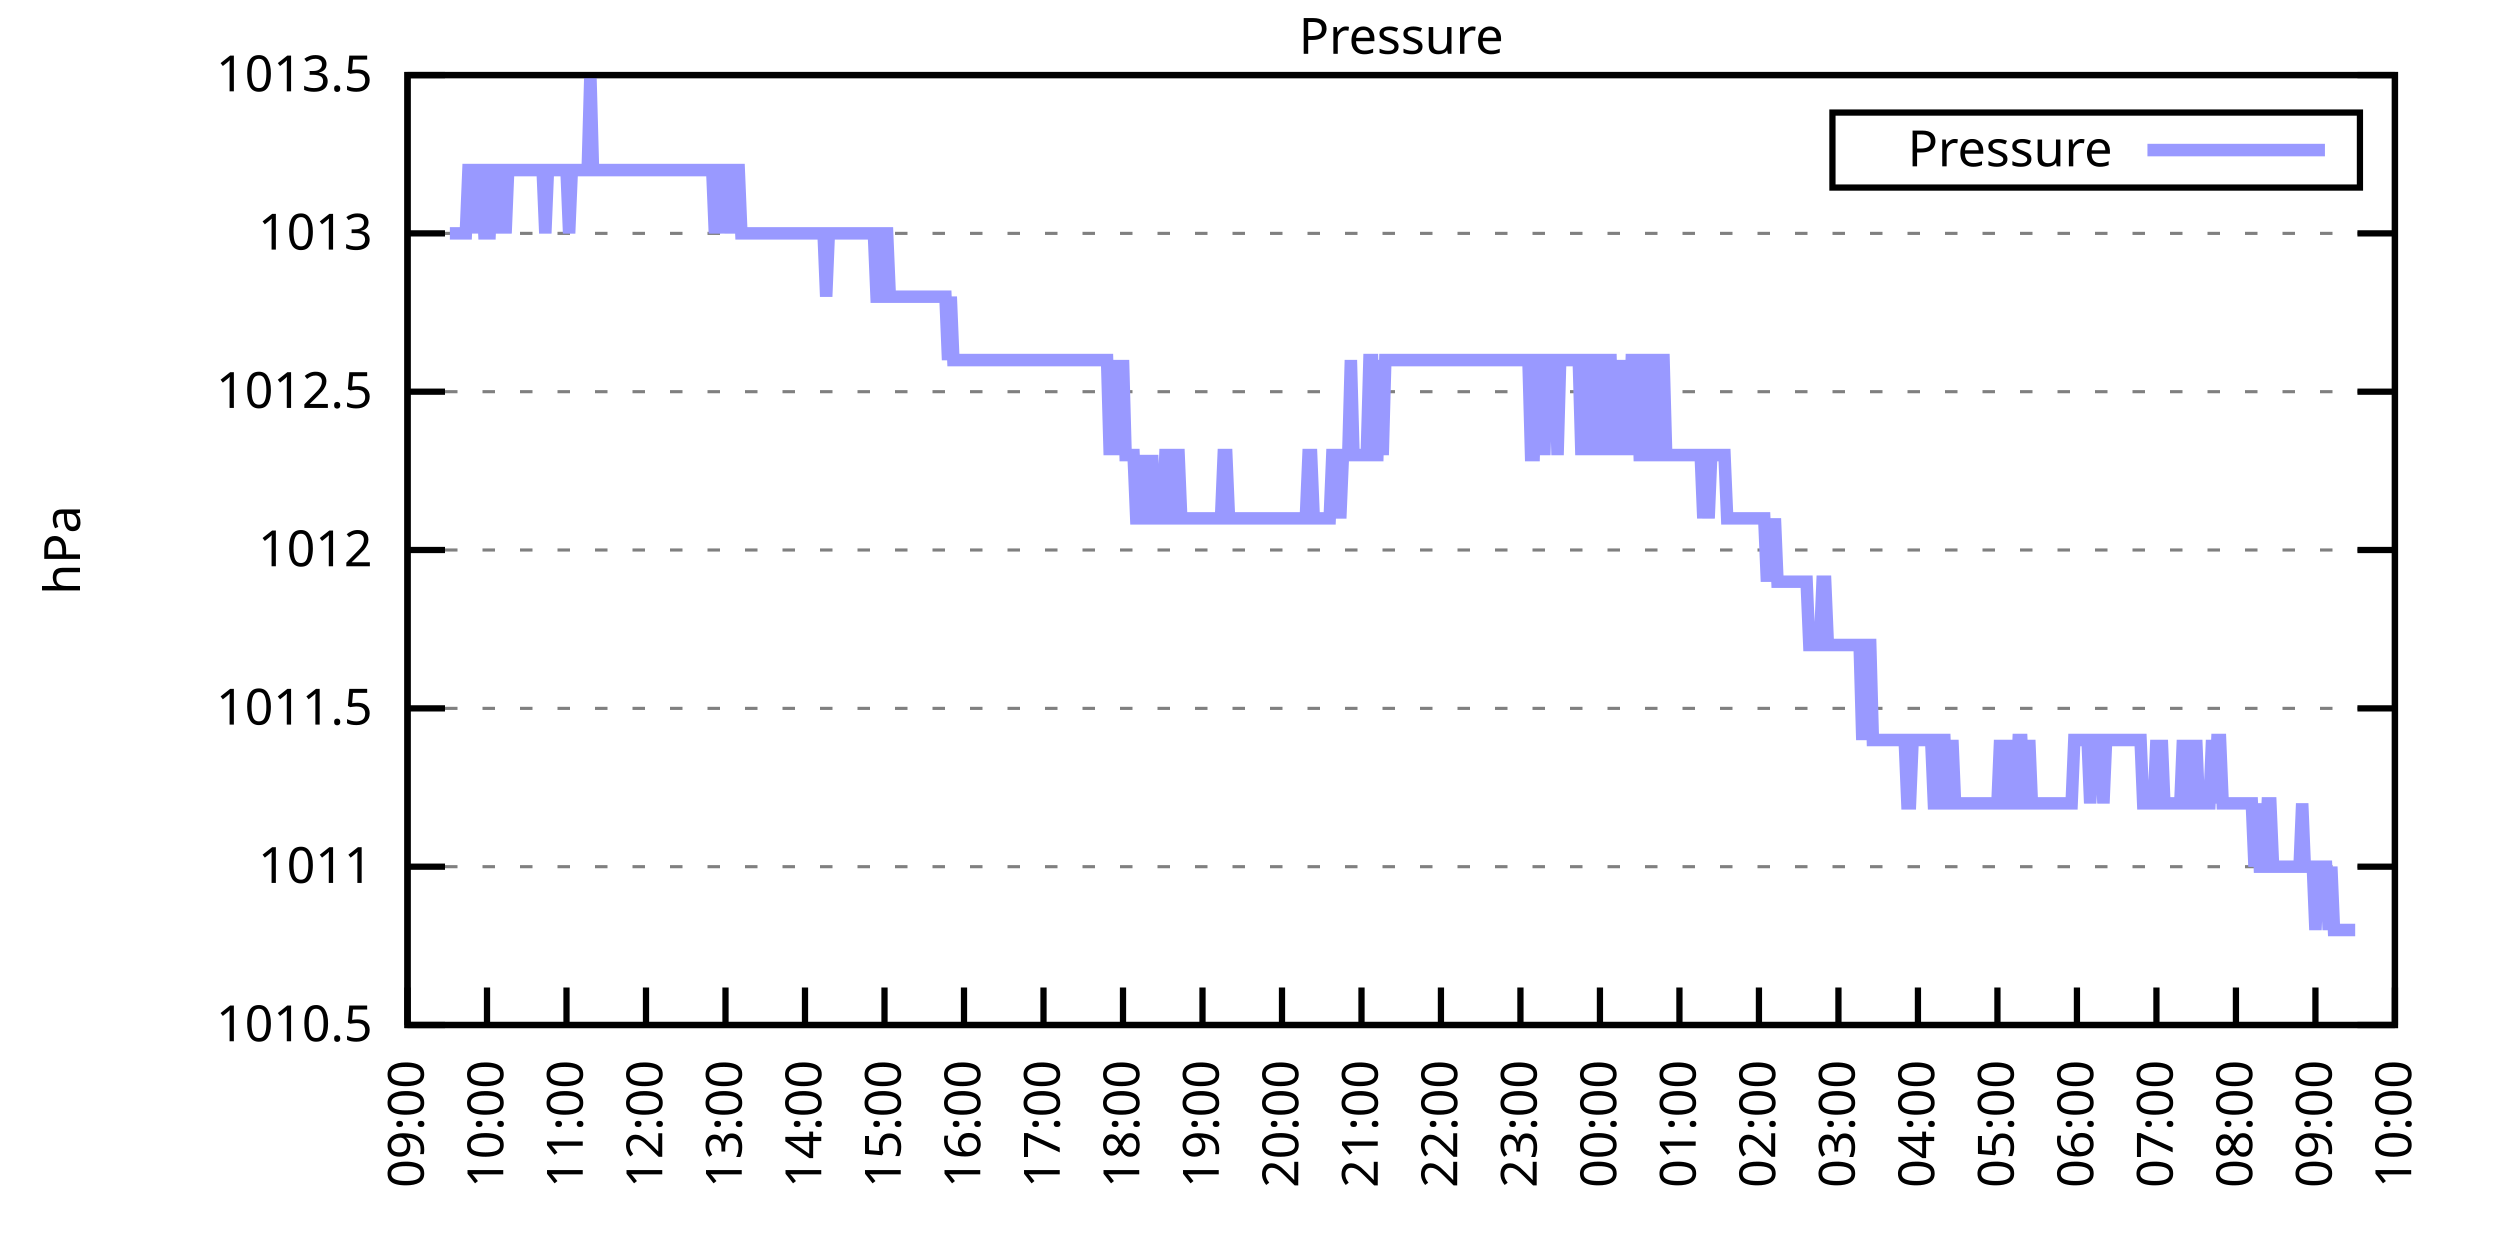
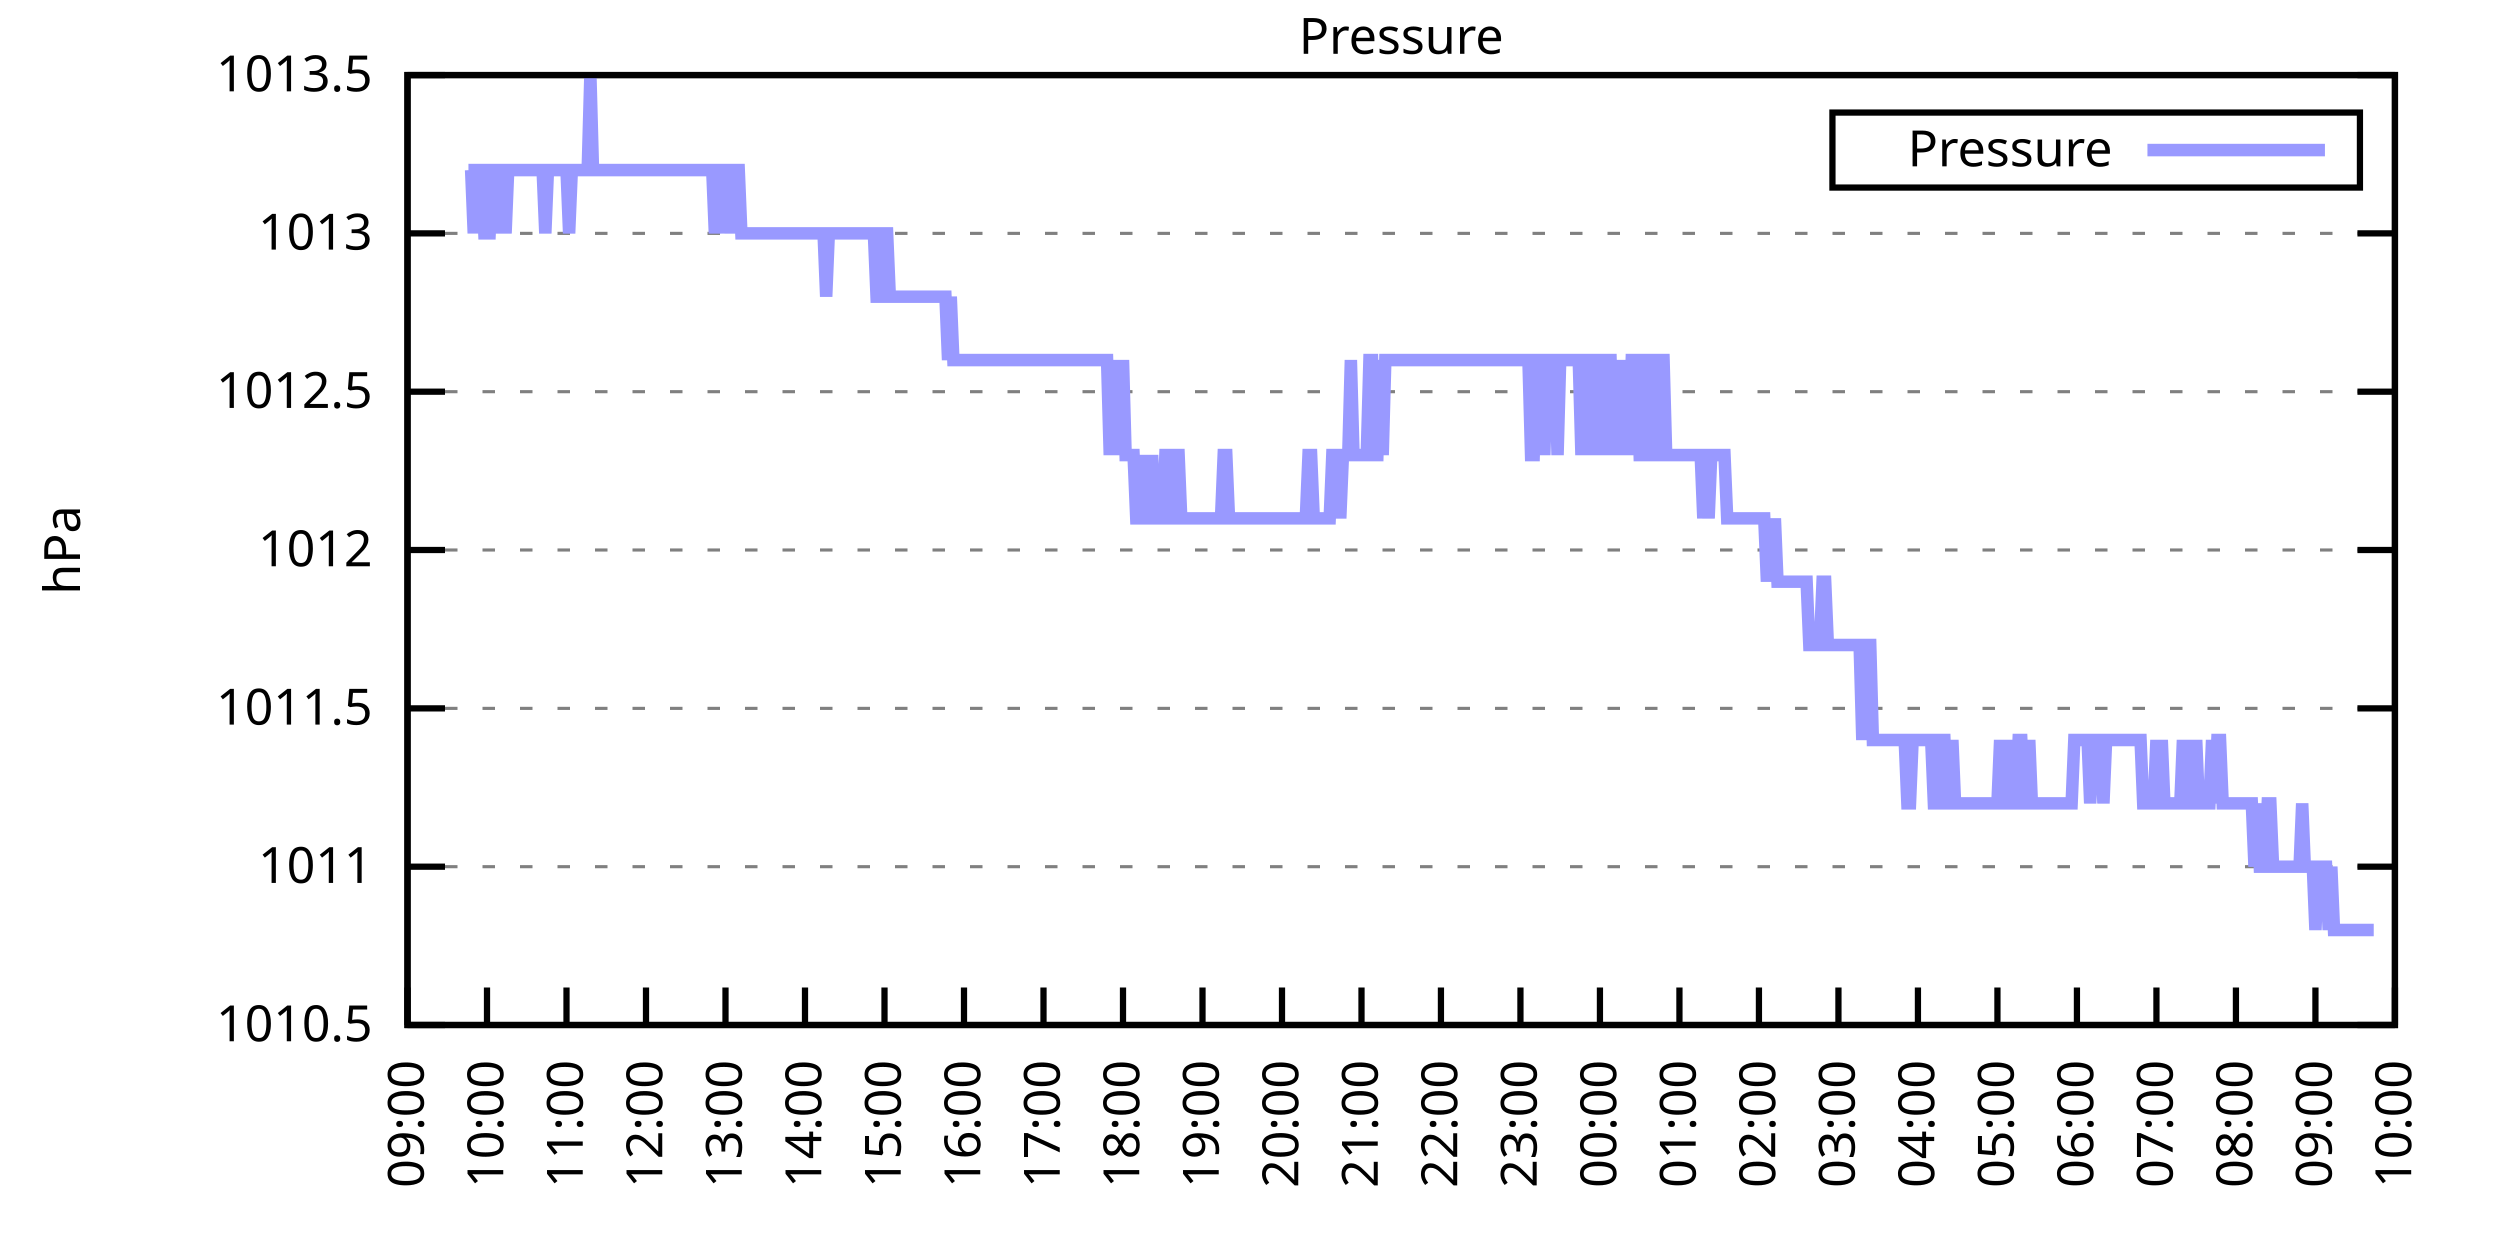
<svg xmlns="http://www.w3.org/2000/svg" xmlns:xlink="http://www.w3.org/1999/xlink" width="400" height="200" viewBox="0 0 400 200">
  <g id="gnuplot_canvas">
    <rect x="0" y="0" width="400" height="200" fill="none" />
    <defs>
      <circle id="gpDot" r="0.5" stroke-width="0.5" stroke="currentColor" />
      <path id="gpPt0" stroke-width="0.333" stroke="currentColor" d="M-1,0 h2 M0,-1 v2" />
      <path id="gpPt1" stroke-width="0.333" stroke="currentColor" d="M-1,-1 L1,1 M1,-1 L-1,1" />
      <path id="gpPt2" stroke-width="0.333" stroke="currentColor" d="M-1,0 L1,0 M0,-1 L0,1 M-1,-1 L1,1 M-1,1 L1,-1" />
      <rect id="gpPt3" stroke-width="0.333" stroke="currentColor" x="-1" y="-1" width="2" height="2" />
      <rect id="gpPt4" stroke-width="0.333" stroke="currentColor" fill="currentColor" x="-1" y="-1" width="2" height="2" />
      <circle id="gpPt5" stroke-width="0.333" stroke="currentColor" cx="0" cy="0" r="1" />
      <use xlink:href="#gpPt5" id="gpPt6" fill="currentColor" stroke="none" />
      <path id="gpPt7" stroke-width="0.333" stroke="currentColor" d="M0,-1.33 L-1.33,0.67 L1.33,0.67 z" />
      <use xlink:href="#gpPt7" id="gpPt8" fill="currentColor" stroke="none" />
      <use xlink:href="#gpPt7" id="gpPt9" stroke="currentColor" transform="rotate(180)" />
      <use xlink:href="#gpPt9" id="gpPt10" fill="currentColor" stroke="none" />
      <use xlink:href="#gpPt3" id="gpPt11" stroke="currentColor" transform="rotate(45)" />
      <use xlink:href="#gpPt11" id="gpPt12" fill="currentColor" stroke="none" />
      <path id="gpPt13" stroke-width="0.333" stroke="currentColor" d="M0,1.330 L1.265,0.411 L0.782,-1.067 L-0.782,-1.076 L-1.265,0.411 z" />
      <use xlink:href="#gpPt13" id="gpPt14" fill="currentColor" stroke="none" />
      <filter id="textbox" filterUnits="objectBoundingBox" x="0" y="0" height="1" width="1">
        <feFlood flood-color="white" flood-opacity="1" result="bgnd" />
        <feComposite in="SourceGraphic" in2="bgnd" operator="atop" />
      </filter>
      <filter id="greybox" filterUnits="objectBoundingBox" x="0" y="0" height="1" width="1">
        <feFlood flood-color="lightgrey" flood-opacity="1" result="grey" />
        <feComposite in="SourceGraphic" in2="grey" operator="atop" />
      </filter>
    </defs>
    <g fill="none" color="white" stroke="currentColor" stroke-width="1.00" stroke-linecap="butt" stroke-linejoin="miter">
</g>
    <g fill="none" color="black" stroke="currentColor" stroke-width="1.00" stroke-linecap="butt" stroke-linejoin="miter">
      <g stroke="none" shape-rendering="crispEdges">
        <polygon fill="rgb(255, 255, 255)" points="65.20,164.00 383.18,164.00 383.18,12.02 65.20,12.02 " />
      </g>
    </g>
    <g fill="none" color="black" stroke="currentColor" stroke-width="1.00" stroke-linecap="butt" stroke-linejoin="miter">
</g>
    <g fill="none" color="black" stroke="black" stroke-width="0.50" stroke-linecap="butt" stroke-linejoin="miter">
</g>
    <g fill="none" color="gray" stroke="currentColor" stroke-width="0.50" stroke-linecap="butt" stroke-linejoin="miter">
      <path stroke="gray" stroke-dasharray="2,4" class="gridline" d="M65.20,164.00 L383.19,164.00  " />
    </g>
    <g fill="none" color="gray" stroke="gray" stroke-width="1.00" stroke-linecap="butt" stroke-linejoin="miter">
</g>
    <g fill="none" color="black" stroke="currentColor" stroke-width="1.00" stroke-linecap="butt" stroke-linejoin="miter">
      <path stroke="black" d="M65.20,164.00 L71.20,164.00 M383.19,164.00 L377.19,164.00  " />
      <g transform="translate(59.60,166.60)" stroke="none" fill="black" font-family="Sans" font-size="8.00" text-anchor="end">
        <text>
          <tspan font-family="Sans"> 1010.5</tspan>
        </text>
      </g>
    </g>
    <g fill="none" color="black" stroke="currentColor" stroke-width="1.00" stroke-linecap="butt" stroke-linejoin="miter">
</g>
    <g fill="none" color="black" stroke="black" stroke-width="0.50" stroke-linecap="butt" stroke-linejoin="miter">
</g>
    <g fill="none" color="gray" stroke="currentColor" stroke-width="0.50" stroke-linecap="butt" stroke-linejoin="miter">
      <path stroke="gray" stroke-dasharray="2,4" class="gridline" d="M65.20,138.67 L383.19,138.67  " />
    </g>
    <g fill="none" color="gray" stroke="gray" stroke-width="1.00" stroke-linecap="butt" stroke-linejoin="miter">
</g>
    <g fill="none" color="black" stroke="currentColor" stroke-width="1.00" stroke-linecap="butt" stroke-linejoin="miter">
      <path stroke="black" d="M65.20,138.67 L71.20,138.67 M383.19,138.67 L377.19,138.67  " />
      <g transform="translate(59.60,141.27)" stroke="none" fill="black" font-family="Sans" font-size="8.00" text-anchor="end">
        <text>
          <tspan font-family="Sans"> 1011</tspan>
        </text>
      </g>
    </g>
    <g fill="none" color="black" stroke="currentColor" stroke-width="1.00" stroke-linecap="butt" stroke-linejoin="miter">
</g>
    <g fill="none" color="black" stroke="black" stroke-width="0.50" stroke-linecap="butt" stroke-linejoin="miter">
</g>
    <g fill="none" color="gray" stroke="currentColor" stroke-width="0.50" stroke-linecap="butt" stroke-linejoin="miter">
      <path stroke="gray" stroke-dasharray="2,4" class="gridline" d="M65.20,113.34 L383.19,113.34  " />
    </g>
    <g fill="none" color="gray" stroke="gray" stroke-width="1.00" stroke-linecap="butt" stroke-linejoin="miter">
</g>
    <g fill="none" color="black" stroke="currentColor" stroke-width="1.00" stroke-linecap="butt" stroke-linejoin="miter">
      <path stroke="black" d="M65.20,113.34 L71.20,113.34 M383.19,113.34 L377.19,113.34  " />
      <g transform="translate(59.60,115.94)" stroke="none" fill="black" font-family="Sans" font-size="8.00" text-anchor="end">
        <text>
          <tspan font-family="Sans"> 1011.5</tspan>
        </text>
      </g>
    </g>
    <g fill="none" color="black" stroke="currentColor" stroke-width="1.00" stroke-linecap="butt" stroke-linejoin="miter">
</g>
    <g fill="none" color="black" stroke="black" stroke-width="0.50" stroke-linecap="butt" stroke-linejoin="miter">
</g>
    <g fill="none" color="gray" stroke="currentColor" stroke-width="0.50" stroke-linecap="butt" stroke-linejoin="miter">
      <path stroke="gray" stroke-dasharray="2,4" class="gridline" d="M65.20,88.00 L383.19,88.00  " />
    </g>
    <g fill="none" color="gray" stroke="gray" stroke-width="1.00" stroke-linecap="butt" stroke-linejoin="miter">
</g>
    <g fill="none" color="black" stroke="currentColor" stroke-width="1.00" stroke-linecap="butt" stroke-linejoin="miter">
      <path stroke="black" d="M65.20,88.00 L71.20,88.00 M383.19,88.00 L377.19,88.00  " />
      <g transform="translate(59.60,90.60)" stroke="none" fill="black" font-family="Sans" font-size="8.00" text-anchor="end">
        <text>
          <tspan font-family="Sans"> 1012</tspan>
        </text>
      </g>
    </g>
    <g fill="none" color="black" stroke="currentColor" stroke-width="1.00" stroke-linecap="butt" stroke-linejoin="miter">
</g>
    <g fill="none" color="black" stroke="black" stroke-width="0.50" stroke-linecap="butt" stroke-linejoin="miter">
</g>
    <g fill="none" color="gray" stroke="currentColor" stroke-width="0.50" stroke-linecap="butt" stroke-linejoin="miter">
      <path stroke="gray" stroke-dasharray="2,4" class="gridline" d="M65.20,62.67 L383.19,62.67  " />
    </g>
    <g fill="none" color="gray" stroke="gray" stroke-width="1.00" stroke-linecap="butt" stroke-linejoin="miter">
</g>
    <g fill="none" color="black" stroke="currentColor" stroke-width="1.00" stroke-linecap="butt" stroke-linejoin="miter">
      <path stroke="black" d="M65.20,62.67 L71.20,62.67 M383.19,62.67 L377.19,62.67  " />
      <g transform="translate(59.60,65.27)" stroke="none" fill="black" font-family="Sans" font-size="8.00" text-anchor="end">
        <text>
          <tspan font-family="Sans"> 1012.5</tspan>
        </text>
      </g>
    </g>
    <g fill="none" color="black" stroke="currentColor" stroke-width="1.00" stroke-linecap="butt" stroke-linejoin="miter">
</g>
    <g fill="none" color="black" stroke="black" stroke-width="0.50" stroke-linecap="butt" stroke-linejoin="miter">
</g>
    <g fill="none" color="gray" stroke="currentColor" stroke-width="0.50" stroke-linecap="butt" stroke-linejoin="miter">
      <path stroke="gray" stroke-dasharray="2,4" class="gridline" d="M65.20,37.34 L383.19,37.34  " />
    </g>
    <g fill="none" color="gray" stroke="gray" stroke-width="1.00" stroke-linecap="butt" stroke-linejoin="miter">
</g>
    <g fill="none" color="black" stroke="currentColor" stroke-width="1.00" stroke-linecap="butt" stroke-linejoin="miter">
      <path stroke="black" d="M65.20,37.34 L71.20,37.34 M383.19,37.34 L377.19,37.34  " />
      <g transform="translate(59.60,39.94)" stroke="none" fill="black" font-family="Sans" font-size="8.00" text-anchor="end">
        <text>
          <tspan font-family="Sans"> 1013</tspan>
        </text>
      </g>
    </g>
    <g fill="none" color="black" stroke="currentColor" stroke-width="1.00" stroke-linecap="butt" stroke-linejoin="miter">
</g>
    <g fill="none" color="black" stroke="black" stroke-width="0.50" stroke-linecap="butt" stroke-linejoin="miter">
</g>
    <g fill="none" color="gray" stroke="currentColor" stroke-width="0.50" stroke-linecap="butt" stroke-linejoin="miter">
      <path stroke="gray" stroke-dasharray="2,4" class="gridline" d="M65.20,12.01 L383.19,12.01  " />
    </g>
    <g fill="none" color="gray" stroke="gray" stroke-width="1.00" stroke-linecap="butt" stroke-linejoin="miter">
</g>
    <g fill="none" color="black" stroke="currentColor" stroke-width="1.00" stroke-linecap="butt" stroke-linejoin="miter">
      <path stroke="black" d="M65.20,12.01 L71.20,12.01 M383.19,12.01 L377.19,12.01  " />
      <g transform="translate(59.60,14.61)" stroke="none" fill="black" font-family="Sans" font-size="8.00" text-anchor="end">
        <text>
          <tspan font-family="Sans"> 1013.5</tspan>
        </text>
      </g>
    </g>
    <g fill="none" color="black" stroke="currentColor" stroke-width="1.00" stroke-linecap="butt" stroke-linejoin="miter">
      <path stroke="black" d="M65.20,164.00 L65.20,158.00  " />
      <g transform="translate(67.80,169.60) rotate(270.00)" stroke="none" fill="black" font-family="Sans" font-size="8.00" text-anchor="end">
        <text>
          <tspan font-family="Sans">09:00</tspan>
        </text>
      </g>
    </g>
    <g fill="none" color="black" stroke="currentColor" stroke-width="1.00" stroke-linecap="butt" stroke-linejoin="miter">
      <path stroke="black" d="M77.92,164.00 L77.92,158.00  " />
      <g transform="translate(80.52,169.60) rotate(270.00)" stroke="none" fill="black" font-family="Sans" font-size="8.00" text-anchor="end">
        <text>
          <tspan font-family="Sans">10:00</tspan>
        </text>
      </g>
    </g>
    <g fill="none" color="black" stroke="currentColor" stroke-width="1.00" stroke-linecap="butt" stroke-linejoin="miter">
      <path stroke="black" d="M90.64,164.00 L90.64,158.00  " />
      <g transform="translate(93.24,169.60) rotate(270.00)" stroke="none" fill="black" font-family="Sans" font-size="8.00" text-anchor="end">
        <text>
          <tspan font-family="Sans">11:00</tspan>
        </text>
      </g>
    </g>
    <g fill="none" color="black" stroke="currentColor" stroke-width="1.00" stroke-linecap="butt" stroke-linejoin="miter">
      <path stroke="black" d="M103.36,164.00 L103.36,158.00  " />
      <g transform="translate(105.96,169.60) rotate(270.00)" stroke="none" fill="black" font-family="Sans" font-size="8.00" text-anchor="end">
        <text>
          <tspan font-family="Sans">12:00</tspan>
        </text>
      </g>
    </g>
    <g fill="none" color="black" stroke="currentColor" stroke-width="1.00" stroke-linecap="butt" stroke-linejoin="miter">
      <path stroke="black" d="M116.08,164.00 L116.08,158.00  " />
      <g transform="translate(118.68,169.60) rotate(270.00)" stroke="none" fill="black" font-family="Sans" font-size="8.00" text-anchor="end">
        <text>
          <tspan font-family="Sans">13:00</tspan>
        </text>
      </g>
    </g>
    <g fill="none" color="black" stroke="currentColor" stroke-width="1.00" stroke-linecap="butt" stroke-linejoin="miter">
      <path stroke="black" d="M128.80,164.00 L128.80,158.00  " />
      <g transform="translate(131.40,169.60) rotate(270.00)" stroke="none" fill="black" font-family="Sans" font-size="8.00" text-anchor="end">
        <text>
          <tspan font-family="Sans">14:00</tspan>
        </text>
      </g>
    </g>
    <g fill="none" color="black" stroke="currentColor" stroke-width="1.00" stroke-linecap="butt" stroke-linejoin="miter">
      <path stroke="black" d="M141.52,164.00 L141.52,158.00  " />
      <g transform="translate(144.12,169.60) rotate(270.00)" stroke="none" fill="black" font-family="Sans" font-size="8.00" text-anchor="end">
        <text>
          <tspan font-family="Sans">15:00</tspan>
        </text>
      </g>
    </g>
    <g fill="none" color="black" stroke="currentColor" stroke-width="1.00" stroke-linecap="butt" stroke-linejoin="miter">
      <path stroke="black" d="M154.24,164.00 L154.24,158.00  " />
      <g transform="translate(156.84,169.60) rotate(270.00)" stroke="none" fill="black" font-family="Sans" font-size="8.00" text-anchor="end">
        <text>
          <tspan font-family="Sans">16:00</tspan>
        </text>
      </g>
    </g>
    <g fill="none" color="black" stroke="currentColor" stroke-width="1.00" stroke-linecap="butt" stroke-linejoin="miter">
      <path stroke="black" d="M166.96,164.00 L166.96,158.00  " />
      <g transform="translate(169.56,169.60) rotate(270.00)" stroke="none" fill="black" font-family="Sans" font-size="8.00" text-anchor="end">
        <text>
          <tspan font-family="Sans">17:00</tspan>
        </text>
      </g>
    </g>
    <g fill="none" color="black" stroke="currentColor" stroke-width="1.00" stroke-linecap="butt" stroke-linejoin="miter">
      <path stroke="black" d="M179.68,164.00 L179.68,158.00  " />
      <g transform="translate(182.28,169.60) rotate(270.00)" stroke="none" fill="black" font-family="Sans" font-size="8.00" text-anchor="end">
        <text>
          <tspan font-family="Sans">18:00</tspan>
        </text>
      </g>
    </g>
    <g fill="none" color="black" stroke="currentColor" stroke-width="1.00" stroke-linecap="butt" stroke-linejoin="miter">
      <path stroke="black" d="M192.40,164.00 L192.40,158.00  " />
      <g transform="translate(195.00,169.60) rotate(270.00)" stroke="none" fill="black" font-family="Sans" font-size="8.00" text-anchor="end">
        <text>
          <tspan font-family="Sans">19:00</tspan>
        </text>
      </g>
    </g>
    <g fill="none" color="black" stroke="currentColor" stroke-width="1.00" stroke-linecap="butt" stroke-linejoin="miter">
      <path stroke="black" d="M205.12,164.00 L205.12,158.00  " />
      <g transform="translate(207.72,169.60) rotate(270.00)" stroke="none" fill="black" font-family="Sans" font-size="8.00" text-anchor="end">
        <text>
          <tspan font-family="Sans">20:00</tspan>
        </text>
      </g>
    </g>
    <g fill="none" color="black" stroke="currentColor" stroke-width="1.00" stroke-linecap="butt" stroke-linejoin="miter">
      <path stroke="black" d="M217.84,164.00 L217.84,158.00  " />
      <g transform="translate(220.44,169.60) rotate(270.00)" stroke="none" fill="black" font-family="Sans" font-size="8.00" text-anchor="end">
        <text>
          <tspan font-family="Sans">21:00</tspan>
        </text>
      </g>
    </g>
    <g fill="none" color="black" stroke="currentColor" stroke-width="1.00" stroke-linecap="butt" stroke-linejoin="miter">
      <path stroke="black" d="M230.55,164.00 L230.55,158.00  " />
      <g transform="translate(233.15,169.60) rotate(270.00)" stroke="none" fill="black" font-family="Sans" font-size="8.00" text-anchor="end">
        <text>
          <tspan font-family="Sans">22:00</tspan>
        </text>
      </g>
    </g>
    <g fill="none" color="black" stroke="currentColor" stroke-width="1.00" stroke-linecap="butt" stroke-linejoin="miter">
      <path stroke="black" d="M243.27,164.00 L243.27,158.00  " />
      <g transform="translate(245.87,169.60) rotate(270.00)" stroke="none" fill="black" font-family="Sans" font-size="8.00" text-anchor="end">
        <text>
          <tspan font-family="Sans">23:00</tspan>
        </text>
      </g>
    </g>
    <g fill="none" color="black" stroke="currentColor" stroke-width="1.00" stroke-linecap="butt" stroke-linejoin="miter">
      <path stroke="black" d="M255.99,164.00 L255.99,158.00  " />
      <g transform="translate(258.59,169.60) rotate(270.00)" stroke="none" fill="black" font-family="Sans" font-size="8.00" text-anchor="end">
        <text>
          <tspan font-family="Sans">00:00</tspan>
        </text>
      </g>
    </g>
    <g fill="none" color="black" stroke="currentColor" stroke-width="1.00" stroke-linecap="butt" stroke-linejoin="miter">
      <path stroke="black" d="M268.71,164.00 L268.71,158.00  " />
      <g transform="translate(271.31,169.60) rotate(270.00)" stroke="none" fill="black" font-family="Sans" font-size="8.00" text-anchor="end">
        <text>
          <tspan font-family="Sans">01:00</tspan>
        </text>
      </g>
    </g>
    <g fill="none" color="black" stroke="currentColor" stroke-width="1.00" stroke-linecap="butt" stroke-linejoin="miter">
      <path stroke="black" d="M281.43,164.00 L281.43,158.00  " />
      <g transform="translate(284.03,169.60) rotate(270.00)" stroke="none" fill="black" font-family="Sans" font-size="8.00" text-anchor="end">
        <text>
          <tspan font-family="Sans">02:00</tspan>
        </text>
      </g>
    </g>
    <g fill="none" color="black" stroke="currentColor" stroke-width="1.00" stroke-linecap="butt" stroke-linejoin="miter">
      <path stroke="black" d="M294.15,164.00 L294.15,158.00  " />
      <g transform="translate(296.75,169.60) rotate(270.00)" stroke="none" fill="black" font-family="Sans" font-size="8.00" text-anchor="end">
        <text>
          <tspan font-family="Sans">03:00</tspan>
        </text>
      </g>
    </g>
    <g fill="none" color="black" stroke="currentColor" stroke-width="1.00" stroke-linecap="butt" stroke-linejoin="miter">
      <path stroke="black" d="M306.87,164.00 L306.87,158.00  " />
      <g transform="translate(309.47,169.60) rotate(270.00)" stroke="none" fill="black" font-family="Sans" font-size="8.00" text-anchor="end">
        <text>
          <tspan font-family="Sans">04:00</tspan>
        </text>
      </g>
    </g>
    <g fill="none" color="black" stroke="currentColor" stroke-width="1.00" stroke-linecap="butt" stroke-linejoin="miter">
      <path stroke="black" d="M319.59,164.00 L319.59,158.00  " />
      <g transform="translate(322.19,169.60) rotate(270.00)" stroke="none" fill="black" font-family="Sans" font-size="8.00" text-anchor="end">
        <text>
          <tspan font-family="Sans">05:00</tspan>
        </text>
      </g>
    </g>
    <g fill="none" color="black" stroke="currentColor" stroke-width="1.00" stroke-linecap="butt" stroke-linejoin="miter">
      <path stroke="black" d="M332.31,164.00 L332.31,158.00  " />
      <g transform="translate(334.91,169.60) rotate(270.00)" stroke="none" fill="black" font-family="Sans" font-size="8.00" text-anchor="end">
        <text>
          <tspan font-family="Sans">06:00</tspan>
        </text>
      </g>
    </g>
    <g fill="none" color="black" stroke="currentColor" stroke-width="1.00" stroke-linecap="butt" stroke-linejoin="miter">
      <path stroke="black" d="M345.03,164.00 L345.03,158.00  " />
      <g transform="translate(347.63,169.60) rotate(270.00)" stroke="none" fill="black" font-family="Sans" font-size="8.00" text-anchor="end">
        <text>
          <tspan font-family="Sans">07:00</tspan>
        </text>
      </g>
    </g>
    <g fill="none" color="black" stroke="currentColor" stroke-width="1.00" stroke-linecap="butt" stroke-linejoin="miter">
      <path stroke="black" d="M357.75,164.00 L357.75,158.00  " />
      <g transform="translate(360.35,169.60) rotate(270.00)" stroke="none" fill="black" font-family="Sans" font-size="8.00" text-anchor="end">
        <text>
          <tspan font-family="Sans">08:00</tspan>
        </text>
      </g>
    </g>
    <g fill="none" color="black" stroke="currentColor" stroke-width="1.00" stroke-linecap="butt" stroke-linejoin="miter">
      <path stroke="black" d="M370.47,164.00 L370.47,158.00  " />
      <g transform="translate(373.07,169.60) rotate(270.00)" stroke="none" fill="black" font-family="Sans" font-size="8.00" text-anchor="end">
        <text>
          <tspan font-family="Sans">09:00</tspan>
        </text>
      </g>
    </g>
    <g fill="none" color="black" stroke="currentColor" stroke-width="1.00" stroke-linecap="butt" stroke-linejoin="miter">
      <path stroke="black" d="M383.19,164.00 L383.19,158.00  " />
      <g transform="translate(385.79,169.60) rotate(270.00)" stroke="none" fill="black" font-family="Sans" font-size="8.00" text-anchor="end">
        <text>
          <tspan font-family="Sans">10:00</tspan>
        </text>
      </g>
    </g>
    <g fill="none" color="black" stroke="currentColor" stroke-width="1.00" stroke-linecap="butt" stroke-linejoin="miter">
</g>
    <g fill="none" color="black" stroke="currentColor" stroke-width="1.00" stroke-linecap="butt" stroke-linejoin="miter">
      <path stroke="black" d="M65.20,12.01 L65.20,164.00 L383.19,164.00 L383.19,12.01 L65.20,12.01 Z  " />
    </g>
    <g fill="none" color="black" stroke="currentColor" stroke-width="1.00" stroke-linecap="butt" stroke-linejoin="miter">
</g>
    <g fill="none" color="black" stroke="currentColor" stroke-width="1.00" stroke-linecap="butt" stroke-linejoin="miter">
      <path stroke="black" d="M293.19,30.01 L293.19,18.01 L377.59,18.01 L377.59,30.01 L293.19,30.01 Z  " />
    </g>
    <g id="Pressure_plot_1">
      <g fill="none" color="white" stroke="black" stroke-width="2.00" stroke-linecap="butt" stroke-linejoin="miter">
</g>
      <g fill="none" color="black" stroke="currentColor" stroke-width="2.00" stroke-linecap="butt" stroke-linejoin="miter">
        <g transform="translate(337.99,26.61)" stroke="none" fill="black" font-family="Sans" font-size="8.00" text-anchor="end">
          <text>
            <tspan font-family="Sans">Pressure</tspan>
          </text>
        </g>
      </g>
      <g fill="none" color="black" stroke="currentColor" stroke-width="2.00" stroke-linecap="butt" stroke-linejoin="miter">
-         <path stroke="rgb(153, 153, 255)" d="M343.59,24.01 L371.99,24.01 M71.98,37.34 L72.41,37.34 L72.83,37.34 L73.26,37.34 L73.68,37.34 L74.10,37.34   L74.53,37.34 L74.95,27.21 L75.38,27.21 L75.80,37.34 L76.22,27.21 L76.65,27.21 L77.07,27.21 L77.50,37.34   L77.92,37.34 L78.34,37.34 L78.77,27.21 L79.19,27.21 L79.62,37.34 L80.04,27.21 L80.46,27.21 L80.89,37.34   L81.31,27.21 L81.74,27.21 L82.16,27.21 L82.58,27.21 L83.01,27.21 L83.43,27.21 L83.86,27.21 L84.28,27.21   L84.70,27.21 L85.13,27.21 L85.55,27.21 L85.98,27.21 L86.40,27.21 L86.82,27.21 L87.25,37.34 L87.67,27.21   L88.10,27.21 L88.52,27.21 L88.94,27.21 L89.37,27.21 L89.79,27.21 L90.22,27.21 L90.64,27.21 L91.06,37.34   L91.49,27.21 L91.91,27.21 L92.34,27.21 L92.76,27.21 L93.18,27.21 L93.61,27.21 L94.03,27.21 L94.46,12.01   L94.88,27.21 L95.30,27.21 L95.73,27.21 L96.15,27.21 L96.58,27.21 L97.00,27.21 L97.42,27.21 L97.85,27.21   L98.27,27.21 L98.69,27.21 L99.12,27.21 L99.54,27.21 L99.97,27.21 L100.39,27.21 L100.81,27.21 L101.24,27.21   L101.66,27.21 L102.09,27.21 L102.51,27.21 L102.93,27.21 L103.36,27.21 L103.78,27.21 L104.21,27.21 L104.63,27.21   L105.05,27.21 L105.48,27.21 L105.90,27.21 L106.33,27.21 L106.75,27.21 L107.17,27.21 L107.60,27.21 L108.02,27.21   L108.45,27.21 L108.87,27.21 L109.29,27.21 L109.72,27.21 L110.14,27.21 L110.57,27.21 L110.99,27.21 L111.41,27.21   L111.84,27.21 L112.26,27.21 L112.69,27.21 L113.11,27.21 L113.53,27.21 L113.96,27.21 L114.38,37.34 L114.81,27.21   L115.23,37.34 L115.65,27.21 L116.08,27.21 L116.50,27.21 L116.93,37.34 L117.35,27.21 L117.77,27.21 L118.20,27.21   L118.62,37.34 L119.05,37.34 L119.47,37.34 L119.89,37.34 L120.32,37.34 L120.74,37.34 L121.17,37.34 L121.59,37.34   L122.01,37.34 L122.44,37.34 L122.86,37.34 L123.29,37.34 L123.71,37.34 L124.13,37.34 L124.56,37.34 L124.98,37.34   L125.41,37.34 L125.83,37.34 L126.25,37.34 L126.68,37.34 L127.10,37.34 L127.53,37.34 L127.95,37.34 L128.37,37.34   L128.80,37.34 L129.22,37.34 L129.65,37.34 L130.07,37.34 L130.49,37.34 L130.92,37.34 L131.34,37.34 L131.77,37.34   L132.19,47.47 L132.61,37.34 L133.04,37.34 L133.46,37.34 L133.89,37.34 L134.31,37.34 L134.73,37.34 L135.16,37.34   L135.58,37.34 L136.01,37.34 L136.43,37.34 L136.85,37.34 L137.28,37.34 L137.70,37.34 L138.13,37.34 L138.55,37.34   L138.97,37.34 L139.40,37.34 L139.82,37.34 L140.25,47.47 L140.67,47.47 L141.09,47.47 L141.52,37.34 L141.94,37.34   L142.37,47.47 L142.79,47.47 L143.21,47.47 L143.64,47.47 L144.06,47.47 L144.49,47.47 L144.91,47.47 L145.33,47.47   L145.76,47.47 L146.18,47.47 L146.61,47.47 L147.03,47.47 L147.45,47.47 L147.88,47.47 L148.30,47.47 L148.73,47.47   L149.15,47.47 L149.57,47.47 L150.00,47.47 L150.42,47.47 L150.85,47.47 L151.27,47.47 L151.69,57.61 L152.12,47.47   L152.54,57.61 L152.97,57.61 L153.39,57.61 L153.81,57.61 L154.24,57.61 L154.66,57.61 L155.09,57.61 L155.51,57.61   L155.93,57.61 L156.36,57.61 L156.78,57.61 L157.21,57.61 L157.63,57.61 L158.05,57.61 L158.48,57.61 L158.90,57.61   L159.33,57.61 L159.75,57.61 L160.17,57.61 L160.60,57.61 L161.02,57.61 L161.44,57.61 L161.87,57.61 L162.29,57.61   L162.72,57.61 L163.14,57.61 L163.56,57.61 L163.99,57.61 L164.41,57.61 L164.84,57.61 L165.26,57.61 L165.68,57.61   L166.11,57.61 L166.53,57.61 L166.96,57.61 L167.38,57.61 L167.80,57.61 L168.23,57.61 L168.65,57.61 L169.08,57.61   L169.50,57.61 L169.92,57.61 L170.35,57.61 L170.77,57.61 L171.20,57.61 L171.62,57.61 L172.04,57.61 L172.47,57.61   L172.89,57.61 L173.32,57.61 L173.74,57.61 L174.16,57.61 L174.59,57.61 L175.01,57.61 L175.44,57.61 L175.86,57.61   L176.28,57.61 L176.71,57.61 L177.13,57.61 L177.56,72.81 L177.98,57.61 L178.40,72.81 L178.83,57.61 L179.25,72.81   L179.68,57.61 L180.10,72.81 L180.52,72.81 L180.95,72.81 L181.37,72.81 L181.80,82.94 L182.22,82.94 L182.64,72.81   L183.07,82.94 L183.49,82.94 L183.92,82.94 L184.34,72.81 L184.76,82.94 L185.19,82.94 L185.61,82.94 L186.04,82.94   L186.46,72.81 L186.88,72.81 L187.31,82.94 L187.73,82.94 L188.16,72.81 L188.58,72.81 L189.00,82.94 L189.43,82.94   L189.85,82.94 L190.28,82.94 L190.70,82.94 L191.12,82.94 L191.55,82.94 L191.97,82.94 L192.40,82.94 L192.82,82.94   L193.24,82.94 L193.67,82.94 L194.09,82.94 L194.52,82.94 L194.94,82.94 L195.36,82.94 L195.79,72.81 L196.21,72.81   L196.64,82.94 L197.06,82.94 L197.48,82.94 L197.91,82.94 L198.33,82.94 L198.76,82.94 L199.18,82.94 L199.60,82.94   L200.03,82.94 L200.45,82.94 L200.88,82.94 L201.30,82.94 L201.72,82.94 L202.15,82.94 L202.57,82.94 L203.00,82.94   L203.42,82.94 L203.84,82.94 L204.27,82.94 L204.69,82.94 L205.12,82.94 L205.54,82.94 L205.96,82.94 L206.39,82.94   L206.81,82.94 L207.24,82.94 L207.66,82.94 L208.08,82.94 L208.51,82.94 L208.93,82.94 L209.36,72.81 L209.78,72.81   L210.20,82.94 L210.63,82.94 L211.05,82.94 L211.48,82.94 L211.90,82.94 L212.32,82.94 L212.75,82.94 L213.17,72.81   L213.60,72.81 L214.02,72.81 L214.44,82.94 L214.87,72.81 L215.29,72.81 L215.72,72.81 L216.14,57.61 L216.56,72.81   L216.99,72.81 L217.41,72.81 L217.84,72.81 L218.26,72.81 L218.68,72.81 L219.11,57.61 L219.53,57.61 L219.96,72.81   L220.38,72.81 L220.80,57.61 L221.23,72.81 L221.65,57.61 L222.08,57.61 L222.50,57.61 L222.92,57.61 L223.35,57.61   L223.77,57.61 L224.20,57.61 L224.62,57.61 L225.04,57.61 L225.47,57.61 L225.89,57.61 L226.31,57.61 L226.74,57.61   L227.16,57.61 L227.59,57.61 L228.01,57.61 L228.43,57.61 L228.86,57.61 L229.28,57.61 L229.71,57.61 L230.13,57.61   L230.55,57.61 L230.98,57.61 L231.40,57.61 L231.83,57.61 L232.25,57.61 L232.67,57.61 L233.10,57.61 L233.52,57.61   L233.95,57.61 L234.37,57.61 L234.79,57.61 L235.22,57.61 L235.64,57.61 L236.07,57.61 L236.49,57.61 L236.91,57.61   L237.34,57.61 L237.76,57.61 L238.19,57.61 L238.61,57.61 L239.03,57.61 L239.46,57.61 L239.88,57.61 L240.31,57.61   L240.73,57.61 L241.15,57.61 L241.58,57.61 L242.00,57.61 L242.43,57.61 L242.85,57.61 L243.27,57.61 L243.70,57.61   L244.12,57.61 L244.55,57.61 L244.97,72.81 L245.39,72.81 L245.82,57.61 L246.24,57.61 L246.67,57.61 L247.09,72.81   L247.51,57.61 L247.94,57.61 L248.36,57.61 L248.79,57.61 L249.21,72.81 L249.63,57.61 L250.06,57.61 L250.48,57.61   L250.91,57.61 L251.33,57.61 L251.75,57.61 L252.18,57.61 L252.60,57.61 L253.03,72.81 L253.45,57.61 L253.87,57.61   L254.30,57.61 L254.72,72.81 L255.15,57.61 L255.57,57.61 L255.99,57.61 L256.42,72.81 L256.84,57.61 L257.27,57.61   L257.69,57.61 L258.11,72.81 L258.54,57.61 L258.96,72.81 L259.39,57.61 L259.81,72.81 L260.23,57.61 L260.66,72.81   L261.08,57.61 L261.51,57.61 L261.93,57.61 L262.35,72.81 L262.78,72.81 L263.20,72.81 L263.63,57.61 L264.05,57.61   L264.47,72.81 L264.90,72.81 L265.32,72.81 L265.75,57.61 L266.17,57.61 L266.59,72.81 L267.02,72.81 L267.44,72.81   L267.87,72.81 L268.29,72.81 L268.71,72.81 L269.14,72.81 L269.56,72.81 L269.99,72.81 L270.41,72.81 L270.83,72.81   L271.26,72.81 L271.68,72.81 L272.11,72.81 L272.53,82.94 L272.95,72.81 L273.38,82.94 L273.80,72.81 L274.23,72.81   L274.65,72.81 L275.07,72.81 L275.50,72.81 L275.92,72.81 L276.35,82.94 L276.77,82.94 L277.19,82.94 L277.62,82.94   L278.04,82.94 L278.47,82.94 L278.89,82.94 L279.31,82.94 L279.74,82.94 L280.16,82.94 L280.59,82.94 L281.01,82.94   L281.43,82.94 L281.86,82.94 L282.28,82.94 L282.71,93.07 L283.13,82.94 L283.55,93.07 L283.98,82.94 L284.40,93.07   L284.83,93.07 L285.25,93.07 L285.67,93.07 L286.10,93.07 L286.52,93.07 L286.95,93.07 L287.37,93.07 L287.79,93.07   L288.22,93.07 L288.64,93.07 L289.06,93.07 L289.49,103.20 L289.91,103.20 L290.34,103.20 L290.76,103.20 L291.18,103.20   L291.61,93.07 L292.03,93.07 L292.46,103.20 L292.88,103.20 L293.30,103.20 L293.73,103.20 L294.15,103.20 L294.58,103.20   L295.00,103.20 L295.42,103.20 L295.85,103.20 L296.27,103.20 L296.70,103.20 L297.12,103.20 L297.54,103.20 L297.97,118.40   L298.39,103.20 L298.82,103.20 L299.24,103.20 L299.66,118.40 L300.09,118.40 L300.51,118.40 L300.94,118.40 L301.36,118.40   L301.78,118.40 L302.21,118.40 L302.63,118.40 L303.06,118.40 L303.48,118.40 L303.90,118.40 L304.33,118.40 L304.75,118.40   L305.18,128.54 L305.60,128.54 L306.02,118.40 L306.45,118.40 L306.87,118.40 L307.30,118.40 L307.72,118.40 L308.14,118.40   L308.57,118.40 L308.99,118.40 L309.42,128.54 L309.84,128.54 L310.26,128.54 L310.69,118.40 L311.11,118.40 L311.54,128.54   L311.96,128.54 L312.38,118.40 L312.81,128.54 L313.23,128.54 L313.66,128.54 L314.08,128.54 L314.50,128.54 L314.93,128.54   L315.35,128.54 L315.78,128.54 L316.20,128.54 L316.62,128.54 L317.05,128.54 L317.47,128.54 L317.90,128.54 L318.32,128.54   L318.74,128.54 L319.17,128.54 L319.59,128.54 L320.02,118.40 L320.44,128.54 L320.86,128.54 L321.29,128.54 L321.71,118.40   L322.14,128.54 L322.56,128.54 L322.98,118.40 L323.41,118.40 L323.83,128.54 L324.26,128.54 L324.68,118.40 L325.10,128.54   L325.53,128.54 L325.95,128.54 L326.38,128.54 L326.80,128.54 L327.22,128.54 L327.65,128.54 L328.07,128.54 L328.50,128.54   L328.92,128.54 L329.34,128.54 L329.77,128.54 L330.19,128.54 L330.62,128.54 L331.04,128.54 L331.46,128.54 L331.89,118.40   L332.31,118.40 L332.74,118.40 L333.16,118.40 L333.58,118.40 L334.01,118.40 L334.43,128.54 L334.86,118.40 L335.28,118.40   L335.70,118.40 L336.13,118.40 L336.55,128.54 L336.98,118.40 L337.40,118.40 L337.82,118.40 L338.25,118.40 L338.67,118.40   L339.10,118.40 L339.52,118.40 L339.94,118.40 L340.37,118.40 L340.79,118.40 L341.22,118.40 L341.64,118.40 L342.06,118.40   L342.49,118.40 L342.91,128.54 L343.34,128.54 L343.76,128.54 L344.18,128.54 L344.61,128.54 L345.03,118.40 L345.46,128.54   L345.88,118.40 L346.30,128.54 L346.73,128.54 L347.15,128.54 L347.58,128.54 L348.00,128.54 L348.42,128.54 L348.85,128.54   L349.27,118.40 L349.70,128.54 L350.12,118.40 L350.54,128.54 L350.97,128.54 L351.39,118.40 L351.81,128.54 L352.24,128.54   L352.66,128.54 L353.09,128.54 L353.51,128.54 L353.93,118.40 L354.36,128.54 L354.78,118.40 L355.21,118.40 L355.63,128.54   L356.05,128.54 L356.48,128.54 L356.90,128.54 L357.33,128.54 L357.75,128.54 L358.17,128.54 L358.60,128.54 L359.02,128.54   L359.45,128.54 L359.87,128.54 L360.29,128.54 L360.72,138.67 L361.14,128.54 L361.57,138.67 L361.99,138.67 L362.41,138.67   L362.84,128.54 L363.26,128.54 L363.69,138.67 L364.11,138.67 L364.53,138.67 L364.96,138.67 L365.38,138.67 L365.81,138.67   L366.23,138.67 L366.65,138.67 L367.08,138.67 L367.50,138.67 L367.93,138.67 L368.35,128.54 L368.77,138.67 L369.20,138.67   L369.62,138.67 L370.05,138.67 L370.47,148.80 L370.89,138.67 L371.32,138.67 L371.74,138.67 L372.17,138.67 L372.59,148.80   L373.01,138.67 L373.44,148.80 L373.86,148.80 L374.29,148.80 L374.71,148.80 L375.13,148.80 L375.56,148.80 L375.98,148.80   L376.41,148.80 L376.83,148.80  " />
+         <path stroke="rgb(153, 153, 255)" d="M343.59,24.01 L371.99,24.01 M74.95,27.21 L75.38,27.21 L75.80,37.34 L76.22,27.21 L76.65,27.21 L77.07,27.21   L77.50,37.34 L77.92,37.34 L78.34,37.34 L78.77,27.21 L79.19,27.21 L79.62,37.34 L80.04,27.21 L80.46,27.21   L80.89,37.34 L81.31,27.21 L81.74,27.21 L82.16,27.21 L82.58,27.21 L83.01,27.21 L83.43,27.21 L83.86,27.21   L84.28,27.21 L84.70,27.21 L85.13,27.21 L85.55,27.21 L85.98,27.21 L86.40,27.21 L86.82,27.21 L87.25,37.34   L87.67,27.21 L88.10,27.21 L88.52,27.21 L88.94,27.21 L89.37,27.21 L89.79,27.21 L90.22,27.21 L90.64,27.21   L91.06,37.34 L91.49,27.21 L91.91,27.21 L92.34,27.21 L92.76,27.21 L93.18,27.21 L93.61,27.21 L94.03,27.21   L94.46,12.01 L94.88,27.21 L95.30,27.21 L95.73,27.21 L96.15,27.21 L96.58,27.21 L97.00,27.21 L97.42,27.21   L97.85,27.21 L98.27,27.21 L98.69,27.21 L99.12,27.21 L99.54,27.21 L99.97,27.21 L100.39,27.21 L100.81,27.21   L101.24,27.21 L101.66,27.21 L102.09,27.21 L102.51,27.21 L102.93,27.21 L103.36,27.21 L103.78,27.21 L104.21,27.21   L104.63,27.21 L105.05,27.21 L105.48,27.21 L105.90,27.21 L106.33,27.21 L106.75,27.21 L107.17,27.21 L107.60,27.21   L108.02,27.21 L108.45,27.21 L108.87,27.21 L109.29,27.21 L109.72,27.21 L110.14,27.21 L110.57,27.21 L110.99,27.21   L111.41,27.21 L111.84,27.21 L112.26,27.21 L112.69,27.21 L113.11,27.21 L113.53,27.21 L113.96,27.21 L114.38,37.34   L114.81,27.21 L115.23,37.34 L115.65,27.21 L116.08,27.21 L116.50,27.21 L116.93,37.34 L117.35,27.21 L117.77,27.21   L118.20,27.21 L118.62,37.34 L119.05,37.34 L119.47,37.34 L119.89,37.34 L120.32,37.34 L120.74,37.34 L121.17,37.34   L121.59,37.34 L122.01,37.34 L122.44,37.34 L122.86,37.34 L123.29,37.34 L123.71,37.34 L124.13,37.34 L124.56,37.34   L124.98,37.34 L125.41,37.34 L125.83,37.34 L126.25,37.34 L126.68,37.34 L127.10,37.34 L127.53,37.34 L127.95,37.34   L128.37,37.34 L128.80,37.34 L129.22,37.34 L129.65,37.34 L130.07,37.34 L130.49,37.34 L130.92,37.34 L131.34,37.34   L131.77,37.34 L132.19,47.47 L132.61,37.34 L133.04,37.34 L133.46,37.34 L133.89,37.34 L134.31,37.34 L134.73,37.34   L135.16,37.34 L135.58,37.34 L136.01,37.34 L136.43,37.34 L136.85,37.34 L137.28,37.34 L137.70,37.34 L138.13,37.34   L138.55,37.34 L138.97,37.34 L139.40,37.34 L139.82,37.34 L140.25,47.47 L140.67,47.47 L141.09,47.47 L141.52,37.34   L141.94,37.34 L142.37,47.47 L142.79,47.47 L143.21,47.47 L143.64,47.47 L144.06,47.47 L144.49,47.47 L144.91,47.47   L145.33,47.47 L145.76,47.47 L146.18,47.47 L146.61,47.47 L147.03,47.47 L147.45,47.47 L147.88,47.47 L148.30,47.47   L148.73,47.47 L149.15,47.47 L149.57,47.47 L150.00,47.47 L150.42,47.47 L150.85,47.47 L151.27,47.47 L151.69,57.61   L152.12,47.47 L152.54,57.61 L152.97,57.61 L153.39,57.61 L153.81,57.61 L154.24,57.61 L154.66,57.61 L155.09,57.61   L155.51,57.61 L155.93,57.61 L156.36,57.61 L156.78,57.61 L157.21,57.61 L157.63,57.61 L158.05,57.61 L158.48,57.61   L158.90,57.61 L159.33,57.61 L159.75,57.61 L160.17,57.61 L160.60,57.61 L161.02,57.61 L161.44,57.61 L161.87,57.61   L162.29,57.61 L162.72,57.61 L163.14,57.61 L163.56,57.61 L163.99,57.61 L164.41,57.61 L164.84,57.61 L165.26,57.61   L165.68,57.61 L166.11,57.61 L166.53,57.61 L166.96,57.61 L167.38,57.61 L167.80,57.61 L168.23,57.61 L168.65,57.61   L169.08,57.61 L169.50,57.61 L169.92,57.61 L170.35,57.61 L170.77,57.61 L171.20,57.61 L171.62,57.61 L172.04,57.61   L172.47,57.61 L172.89,57.61 L173.32,57.61 L173.74,57.61 L174.16,57.61 L174.59,57.61 L175.01,57.61 L175.44,57.61   L175.86,57.61 L176.28,57.61 L176.71,57.61 L177.13,57.61 L177.56,72.81 L177.98,57.61 L178.40,72.81 L178.83,57.61   L179.25,72.81 L179.68,57.61 L180.10,72.81 L180.52,72.81 L180.95,72.81 L181.37,72.81 L181.80,82.94 L182.22,82.94   L182.64,72.81 L183.07,82.94 L183.49,82.94 L183.92,82.94 L184.34,72.81 L184.76,82.94 L185.19,82.94 L185.61,82.94   L186.04,82.94 L186.46,72.81 L186.88,72.81 L187.31,82.94 L187.73,82.94 L188.16,72.81 L188.58,72.81 L189.00,82.94   L189.43,82.94 L189.85,82.94 L190.28,82.94 L190.70,82.94 L191.12,82.94 L191.55,82.94 L191.97,82.94 L192.40,82.94   L192.82,82.94 L193.24,82.94 L193.67,82.94 L194.09,82.94 L194.52,82.94 L194.94,82.94 L195.36,82.94 L195.79,72.81   L196.21,72.81 L196.64,82.94 L197.06,82.94 L197.48,82.94 L197.91,82.94 L198.33,82.94 L198.76,82.94 L199.18,82.94   L199.60,82.94 L200.03,82.94 L200.45,82.94 L200.88,82.94 L201.30,82.94 L201.72,82.94 L202.15,82.94 L202.57,82.94   L203.00,82.94 L203.42,82.94 L203.84,82.94 L204.27,82.94 L204.69,82.94 L205.12,82.94 L205.54,82.94 L205.96,82.94   L206.39,82.94 L206.81,82.94 L207.24,82.94 L207.66,82.94 L208.08,82.94 L208.51,82.94 L208.93,82.94 L209.36,72.81   L209.78,72.81 L210.20,82.94 L210.63,82.94 L211.05,82.94 L211.48,82.94 L211.90,82.94 L212.32,82.94 L212.75,82.94   L213.17,72.81 L213.60,72.81 L214.02,72.81 L214.44,82.94 L214.87,72.81 L215.29,72.81 L215.72,72.81 L216.14,57.61   L216.56,72.81 L216.99,72.81 L217.41,72.81 L217.84,72.81 L218.26,72.81 L218.68,72.81 L219.11,57.61 L219.53,57.61   L219.96,72.81 L220.38,72.81 L220.80,57.61 L221.23,72.81 L221.65,57.61 L222.08,57.61 L222.50,57.61 L222.92,57.61   L223.35,57.61 L223.77,57.61 L224.20,57.61 L224.62,57.61 L225.04,57.61 L225.47,57.61 L225.89,57.61 L226.31,57.61   L226.74,57.61 L227.16,57.61 L227.59,57.61 L228.01,57.61 L228.43,57.61 L228.86,57.61 L229.28,57.61 L229.71,57.61   L230.13,57.61 L230.55,57.61 L230.98,57.61 L231.40,57.61 L231.83,57.61 L232.25,57.61 L232.67,57.61 L233.10,57.61   L233.52,57.61 L233.95,57.61 L234.37,57.61 L234.79,57.61 L235.22,57.61 L235.64,57.61 L236.07,57.61 L236.49,57.61   L236.91,57.61 L237.34,57.61 L237.76,57.61 L238.19,57.61 L238.61,57.61 L239.03,57.61 L239.46,57.61 L239.88,57.61   L240.31,57.61 L240.73,57.61 L241.15,57.61 L241.58,57.61 L242.00,57.61 L242.43,57.61 L242.85,57.61 L243.27,57.61   L243.70,57.61 L244.12,57.61 L244.55,57.61 L244.97,72.81 L245.39,72.81 L245.82,57.61 L246.24,57.61 L246.67,57.61   L247.09,72.81 L247.51,57.61 L247.94,57.61 L248.36,57.61 L248.79,57.61 L249.21,72.81 L249.63,57.61 L250.06,57.61   L250.48,57.61 L250.91,57.61 L251.33,57.61 L251.75,57.61 L252.18,57.61 L252.60,57.61 L253.03,72.81 L253.45,57.61   L253.87,57.61 L254.30,57.61 L254.72,72.81 L255.15,57.61 L255.57,57.61 L255.99,57.61 L256.42,72.81 L256.84,57.61   L257.27,57.61 L257.69,57.61 L258.11,72.81 L258.54,57.61 L258.96,72.81 L259.39,57.61 L259.81,72.81 L260.23,57.61   L260.66,72.81 L261.08,57.61 L261.51,57.61 L261.93,57.61 L262.35,72.81 L262.78,72.81 L263.20,72.81 L263.63,57.61   L264.05,57.61 L264.47,72.81 L264.90,72.81 L265.32,72.81 L265.75,57.61 L266.17,57.61 L266.59,72.81 L267.02,72.81   L267.44,72.81 L267.87,72.81 L268.29,72.81 L268.71,72.81 L269.14,72.81 L269.56,72.81 L269.99,72.81 L270.41,72.81   L270.83,72.81 L271.26,72.81 L271.68,72.81 L272.11,72.81 L272.53,82.94 L272.95,72.81 L273.38,82.94 L273.80,72.81   L274.23,72.81 L274.65,72.81 L275.07,72.81 L275.50,72.81 L275.92,72.81 L276.35,82.94 L276.77,82.94 L277.19,82.94   L277.62,82.94 L278.04,82.94 L278.47,82.94 L278.89,82.94 L279.31,82.94 L279.74,82.94 L280.16,82.94 L280.59,82.94   L281.01,82.94 L281.43,82.94 L281.86,82.94 L282.28,82.94 L282.71,93.07 L283.13,82.94 L283.55,93.07 L283.98,82.94   L284.40,93.07 L284.83,93.07 L285.25,93.07 L285.67,93.07 L286.10,93.07 L286.52,93.07 L286.95,93.07 L287.37,93.07   L287.79,93.07 L288.22,93.07 L288.64,93.07 L289.06,93.07 L289.49,103.20 L289.91,103.20 L290.34,103.20 L290.76,103.20   L291.18,103.20 L291.61,93.07 L292.03,93.07 L292.46,103.20 L292.88,103.20 L293.30,103.20 L293.73,103.20 L294.15,103.20   L294.58,103.20 L295.00,103.20 L295.42,103.20 L295.85,103.20 L296.27,103.20 L296.70,103.20 L297.12,103.20 L297.54,103.20   L297.97,118.40 L298.39,103.20 L298.82,103.20 L299.24,103.20 L299.66,118.40 L300.09,118.40 L300.51,118.40 L300.94,118.40   L301.36,118.40 L301.78,118.40 L302.21,118.40 L302.63,118.40 L303.06,118.40 L303.48,118.40 L303.90,118.40 L304.33,118.40   L304.75,118.40 L305.18,128.54 L305.60,128.54 L306.02,118.40 L306.45,118.40 L306.87,118.40 L307.30,118.40 L307.72,118.40   L308.14,118.40 L308.57,118.40 L308.99,118.40 L309.42,128.54 L309.84,128.54 L310.26,128.54 L310.69,118.40 L311.11,118.40   L311.54,128.54 L311.96,128.54 L312.38,118.40 L312.81,128.54 L313.23,128.54 L313.66,128.54 L314.08,128.54 L314.50,128.54   L314.93,128.54 L315.35,128.54 L315.78,128.54 L316.20,128.54 L316.62,128.54 L317.05,128.54 L317.47,128.54 L317.90,128.54   L318.32,128.54 L318.74,128.54 L319.17,128.54 L319.59,128.54 L320.02,118.40 L320.44,128.54 L320.86,128.54 L321.29,128.54   L321.71,118.40 L322.14,128.54 L322.56,128.54 L322.98,118.40 L323.41,118.40 L323.83,128.54 L324.26,128.54 L324.68,118.40   L325.10,128.54 L325.53,128.54 L325.95,128.54 L326.38,128.54 L326.80,128.54 L327.22,128.54 L327.65,128.54 L328.07,128.54   L328.50,128.54 L328.92,128.54 L329.34,128.54 L329.77,128.54 L330.19,128.54 L330.62,128.54 L331.04,128.54 L331.46,128.54   L331.89,118.40 L332.31,118.40 L332.74,118.40 L333.16,118.40 L333.58,118.40 L334.01,118.40 L334.43,128.54 L334.86,118.40   L335.28,118.40 L335.70,118.40 L336.13,118.40 L336.55,128.54 L336.98,118.40 L337.40,118.40 L337.82,118.40 L338.25,118.40   L338.67,118.40 L339.10,118.40 L339.52,118.40 L339.94,118.40 L340.37,118.40 L340.79,118.40 L341.22,118.40 L341.64,118.40   L342.06,118.40 L342.49,118.40 L342.91,128.54 L343.34,128.54 L343.76,128.54 L344.18,128.54 L344.61,128.54 L345.03,118.40   L345.46,128.54 L345.88,118.40 L346.30,128.54 L346.73,128.54 L347.15,128.54 L347.58,128.54 L348.00,128.54 L348.42,128.54   L348.85,128.54 L349.27,118.40 L349.70,128.54 L350.12,118.40 L350.54,128.54 L350.97,128.54 L351.39,118.40 L351.81,128.54   L352.24,128.54 L352.66,128.54 L353.09,128.54 L353.51,128.54 L353.93,118.40 L354.36,128.54 L354.78,118.40 L355.21,118.40   L355.63,128.54 L356.05,128.54 L356.48,128.54 L356.90,128.54 L357.33,128.54 L357.75,128.54 L358.17,128.54 L358.60,128.54   L359.02,128.54 L359.45,128.54 L359.87,128.54 L360.29,128.54 L360.72,138.67 L361.14,128.54 L361.57,138.67 L361.99,138.67   L362.41,138.67 L362.84,128.54 L363.26,128.54 L363.69,138.67 L364.11,138.67 L364.53,138.67 L364.96,138.67 L365.38,138.67   L365.81,138.67 L366.23,138.67 L366.65,138.67 L367.08,138.67 L367.50,138.67 L367.93,138.67 L368.35,128.54 L368.77,138.67   L369.20,138.67 L369.62,138.67 L370.05,138.67 L370.47,148.80 L370.89,138.67 L371.32,138.67 L371.74,138.67 L372.17,138.67   L372.59,148.80 L373.01,138.67 L373.44,148.80 L373.86,148.80 L374.29,148.80 L374.71,148.80 L375.13,148.80 L375.56,148.80   L375.98,148.80 L376.41,148.80 L376.83,148.80 L377.25,148.80 L377.68,148.80 L378.10,148.80 L378.53,148.80 L378.95,148.80   L379.37,148.80 L379.80,148.80  " />
      </g>
    </g>
    <g fill="none" color="black" stroke="currentColor" stroke-width="2.00" stroke-linecap="butt" stroke-linejoin="miter">
</g>
    <g fill="none" color="black" stroke="black" stroke-width="1.00" stroke-linecap="butt" stroke-linejoin="miter">
</g>
    <g fill="none" color="black" stroke="currentColor" stroke-width="1.00" stroke-linecap="butt" stroke-linejoin="miter">
      <path stroke="black" d="M65.20,12.01 L65.20,164.00 L383.19,164.00 L383.19,12.01 L65.20,12.01 Z  " />
      <g transform="translate(12.80,88.01) rotate(270.00)" stroke="none" fill="black" font-family="Sans" font-size="8.00" text-anchor="middle">
        <text>
          <tspan font-family="Sans">hPa</tspan>
        </text>
      </g>
    </g>
    <g fill="none" color="black" stroke="currentColor" stroke-width="1.00" stroke-linecap="butt" stroke-linejoin="miter">
</g>
    <g fill="none" color="black" stroke="currentColor" stroke-width="1.00" stroke-linecap="butt" stroke-linejoin="miter">
      <g transform="translate(224.19,8.61)" stroke="none" fill="black" font-family="Sans" font-size="8.00" text-anchor="middle">
        <text>
          <tspan font-family="Sans">Pressure</tspan>
        </text>
      </g>
    </g>
    <g fill="none" color="black" stroke="currentColor" stroke-width="1.00" stroke-linecap="butt" stroke-linejoin="miter">
</g>
  </g>
</svg>
